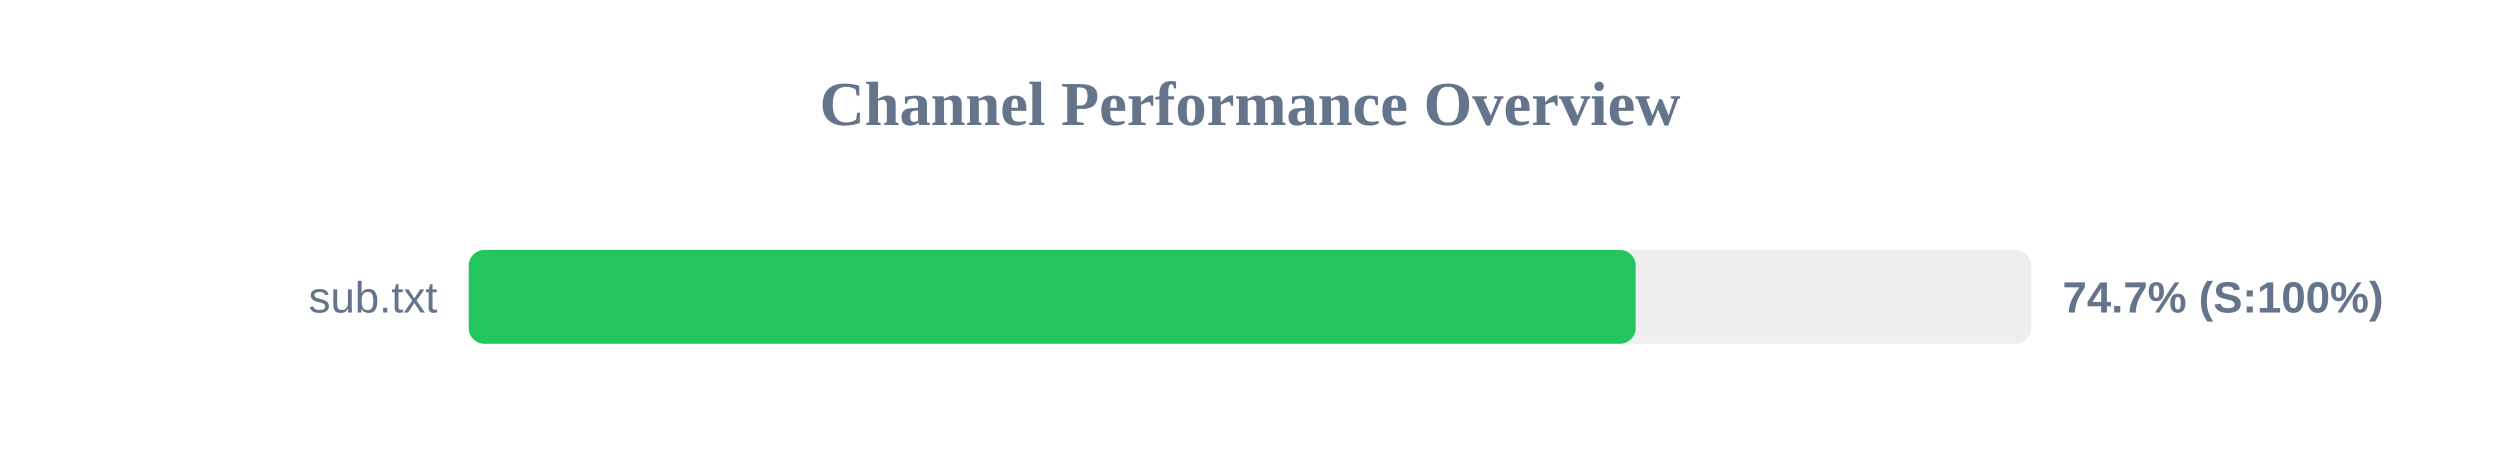
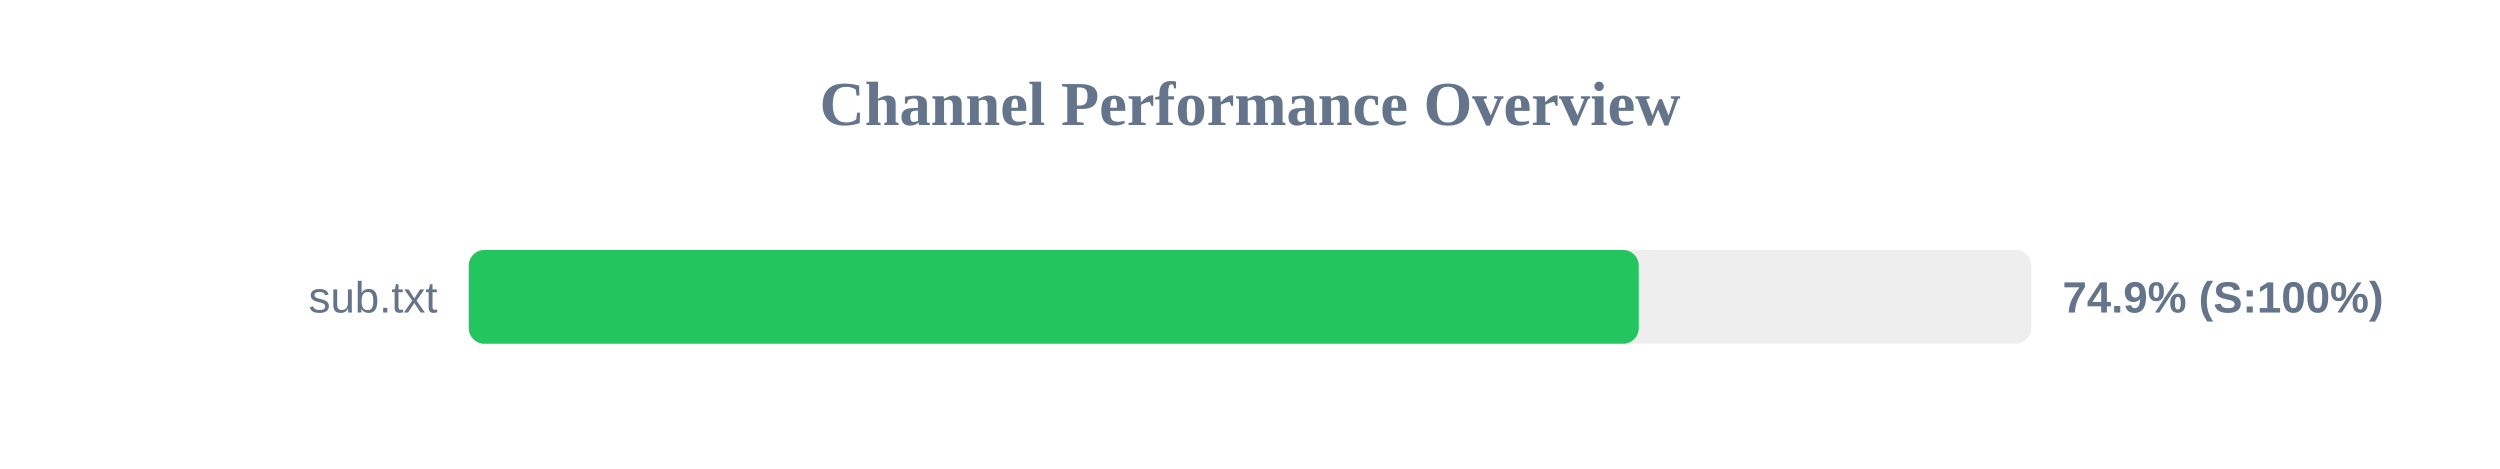
<svg xmlns="http://www.w3.org/2000/svg" width="800" height="150" version="1.1">
  <style>
        .row { font: 14px Arial; fill: #64748b; }
        .score { font: bold 14px Arial; fill: #64748b; }
    </style>
  <text x="400" y="40" text-anchor="middle" font-size="20px" font-weight="bold" fill="#64748b">Channel Performance Overview</text>
  <rect x="150" y="80" width="500" height="30" fill="#eee" rx="5" />
-   <rect x="150" y="80" width="373.4" height="30" fill="#22c55e" rx="5" />
+   <rect x="150" y="80" width="374.4" height="30" fill="#22c55e" rx="5" />
  <text x="140" y="100" text-anchor="end" class="row">sub.txt</text>
-   <text x="660" y="100" text-anchor="start" class="score">74.7% (S:100%)</text>
+   <text x="660" y="100" text-anchor="start" class="score">74.9% (S:100%)</text>
</svg>
